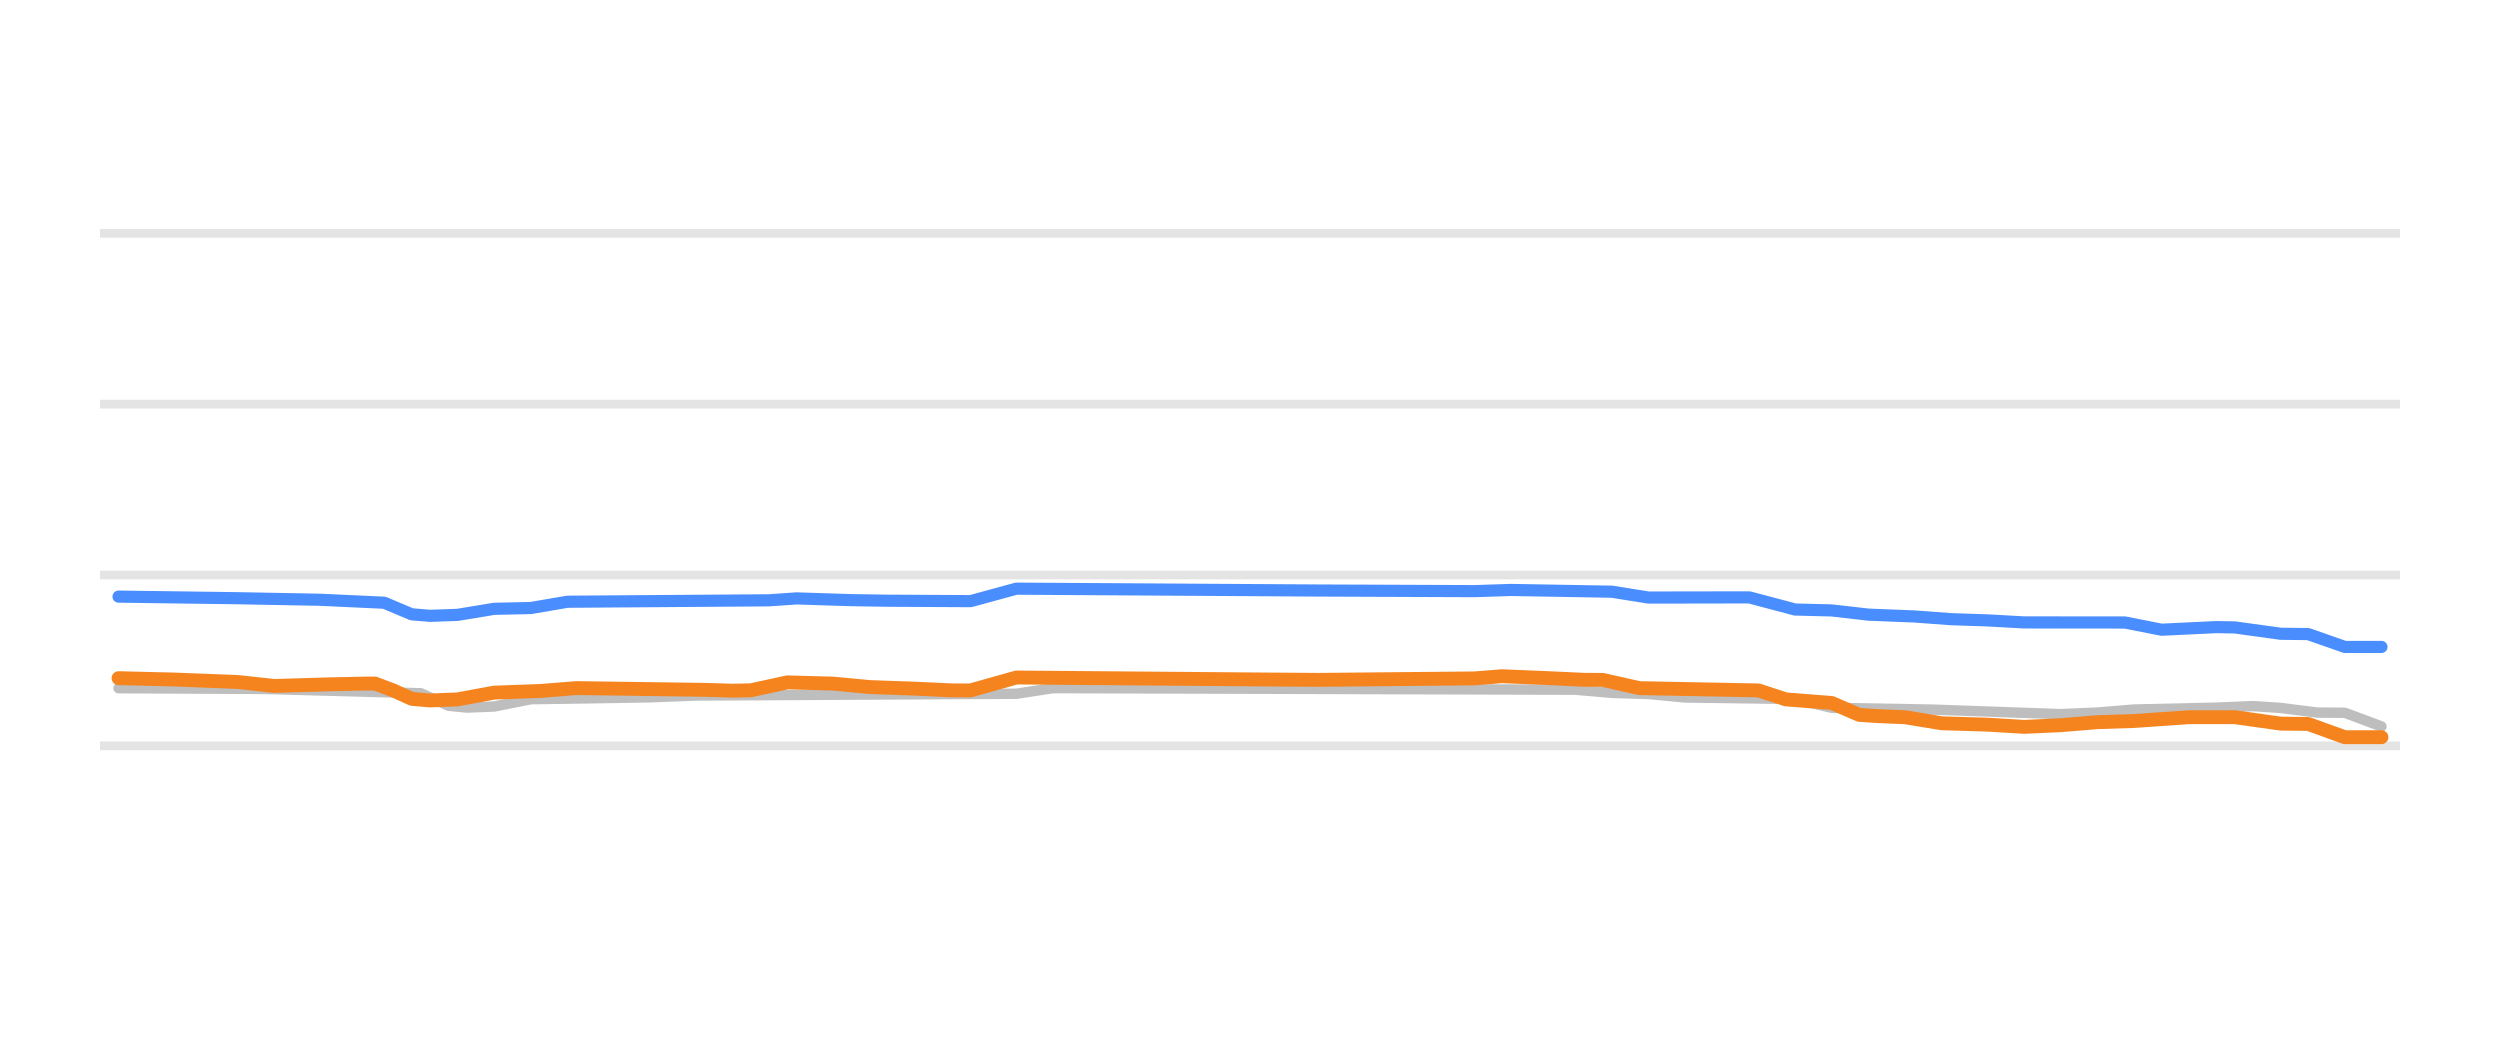
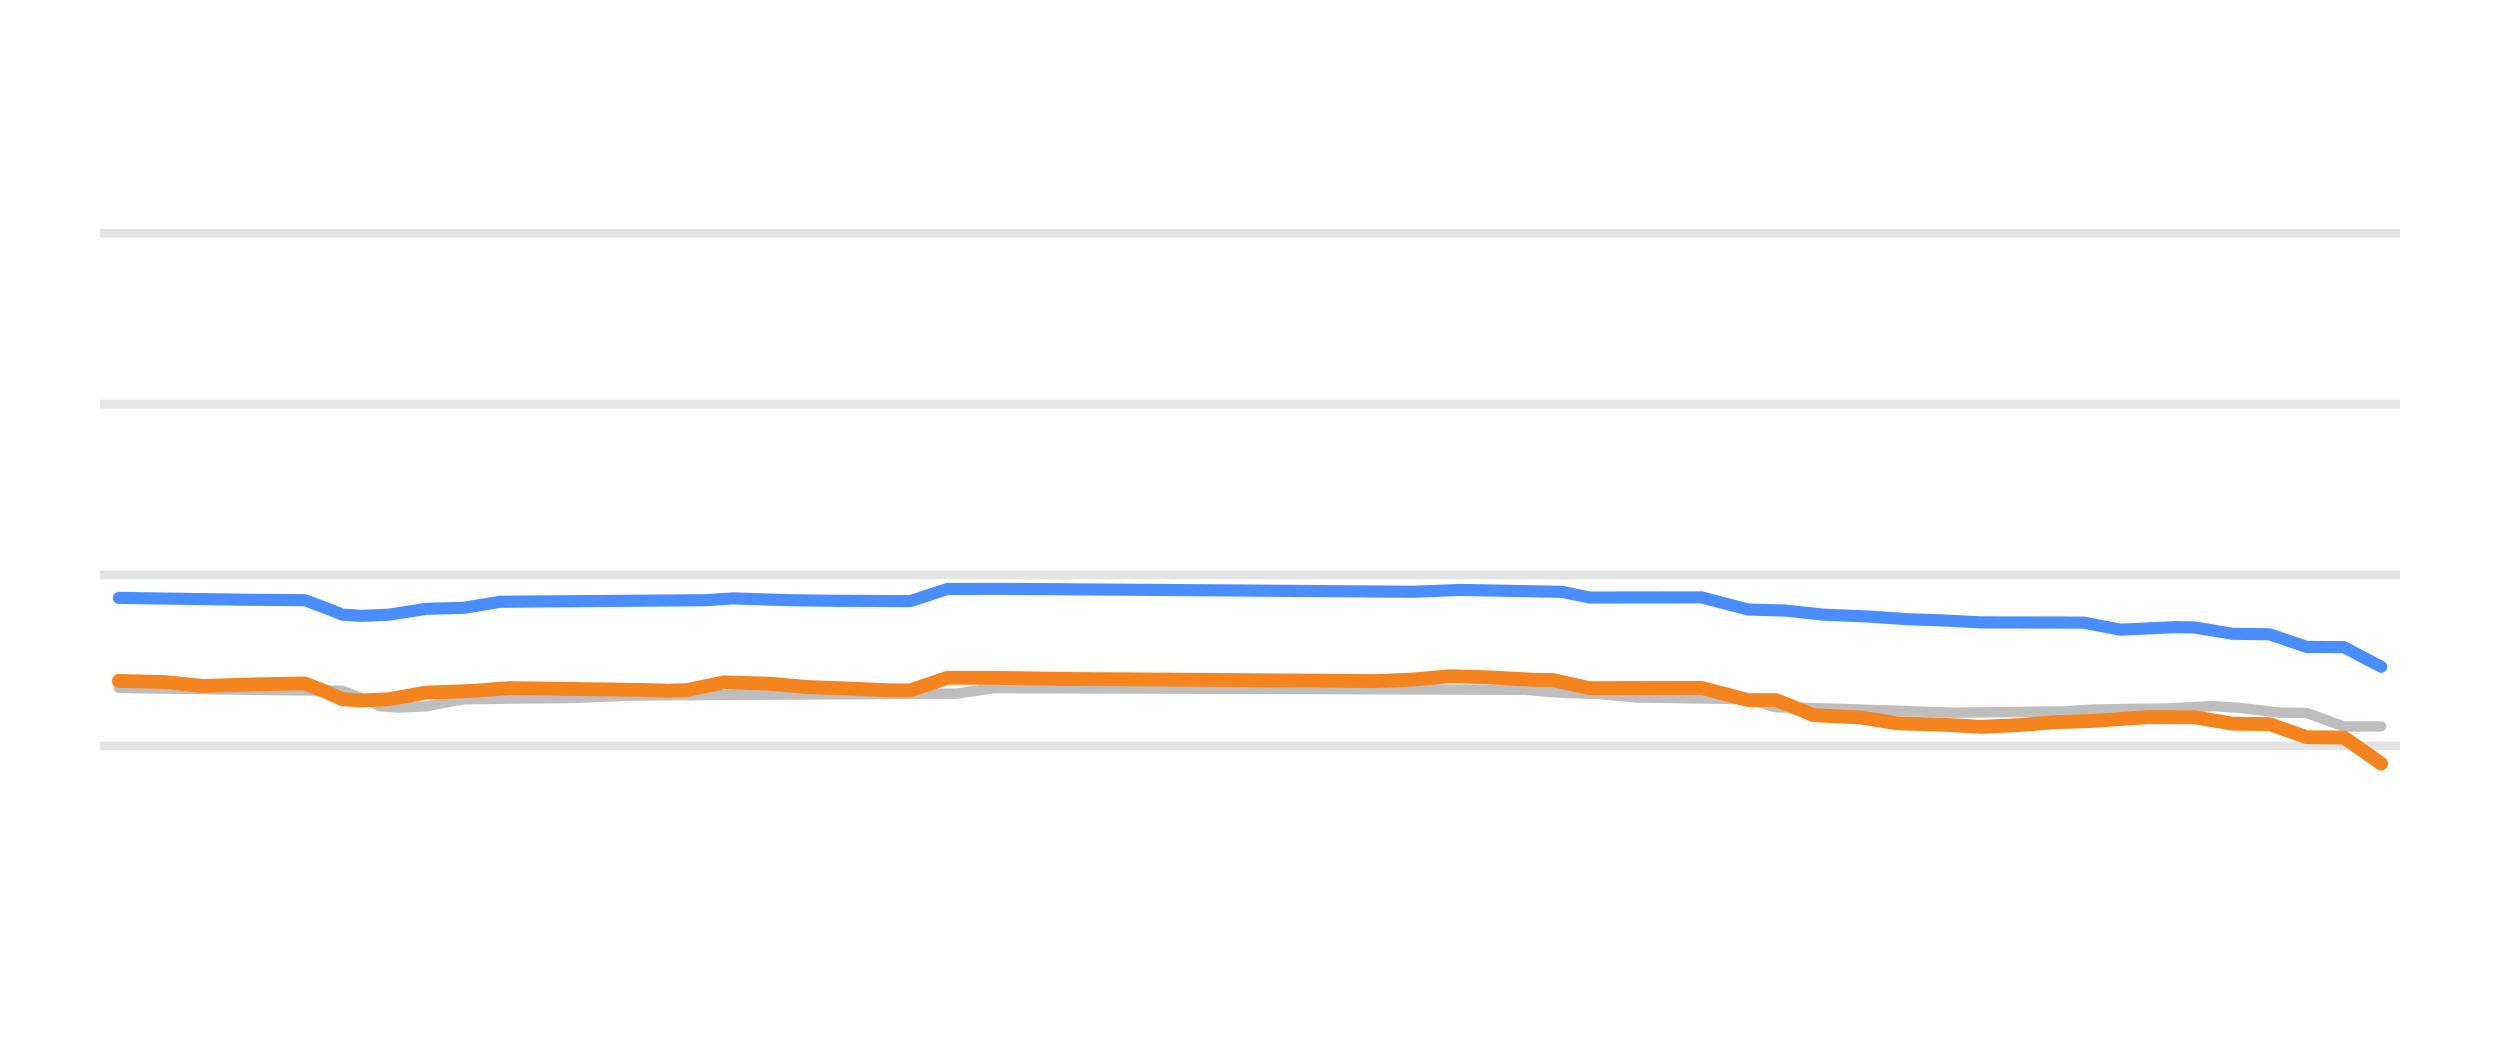
<svg xmlns="http://www.w3.org/2000/svg" width="144pt" height="60pt" viewBox="0 0 144 60" version="1.1">
  <defs>
    <style type="text/css">*{stroke-linejoin: round; stroke-linecap: butt}</style>
  </defs>
  <g id="figure_1">
    <g id="patch_1">
      <path d="M 0 60  L 144 60  L 144 0  L 0 0  L 0 60  z " style="fill: none; opacity: 0" />
    </g>
    <g id="axes_1">
      <g id="patch_2">
        <path d="M 5.76 52.8  L 138.24 52.8  L 138.24 3.6  L 5.76 3.6  L 5.76 52.8  z " style="fill: none" />
      </g>
      <g id="matplotlib.axis_1" />
      <g id="matplotlib.axis_2" />
      <g id="line2d_1">
-         <path d="M 5.76 42.96  L 138.24 42.96  " clip-path="url(#p7a58824397)" style="fill: none; stroke: #b2b2b2; stroke-opacity: 0.35; stroke-width: 0.5; stroke-linecap: square" />
+         <path d="M 5.76 42.96  L 138.24 42.96  " clip-path="url(#p85a620f7ed)" style="fill: none; stroke: #b2b2b2; stroke-opacity: 0.35; stroke-width: 0.5; stroke-linecap: square" />
      </g>
      <g id="line2d_2">
-         <path d="M 5.76 33.12  L 138.24 33.12  " clip-path="url(#p7a58824397)" style="fill: none; stroke: #b2b2b2; stroke-opacity: 0.35; stroke-width: 0.5; stroke-linecap: square" />
+         <path d="M 5.76 33.12  L 138.24 33.12  " clip-path="url(#p85a620f7ed)" style="fill: none; stroke: #b2b2b2; stroke-opacity: 0.35; stroke-width: 0.5; stroke-linecap: square" />
      </g>
      <g id="line2d_3">
-         <path d="M 5.76 23.28  L 138.24 23.28  " clip-path="url(#p7a58824397)" style="fill: none; stroke: #b2b2b2; stroke-opacity: 0.35; stroke-width: 0.5; stroke-linecap: square" />
+         <path d="M 5.76 23.28  L 138.24 23.28  " clip-path="url(#p85a620f7ed)" style="fill: none; stroke: #b2b2b2; stroke-opacity: 0.35; stroke-width: 0.5; stroke-linecap: square" />
      </g>
      <g id="line2d_4">
-         <path d="M 5.76 13.44  L 138.24 13.44  " clip-path="url(#p7a58824397)" style="fill: none; stroke: #b2b2b2; stroke-opacity: 0.35; stroke-width: 0.5; stroke-linecap: square" />
+         <path d="M 5.76 13.44  L 138.24 13.44  " clip-path="url(#p85a620f7ed)" style="fill: none; stroke: #b2b2b2; stroke-opacity: 0.35; stroke-width: 0.5; stroke-linecap: square" />
      </g>
      <g id="line2d_5">
-         <path d="M 6.828 39.639  L 15.272 39.683  L 24.243 39.932  L 25.826 40.65  L 26.881 40.756  L 28.464 40.695  L 30.575 40.274  L 37.435 40.165  L 40.074 40.062  L 58.544 39.96  L 60.654 39.634  L 90.734 39.726  L 92.844 39.91  L 94.955 39.974  L 97.066 40.175  L 103.398 40.263  L 105.509 40.771  L 111.314 40.874  L 118.702 41.135  L 120.813 41.043  L 122.924 40.869  L 127.673 40.76  L 129.784 40.672  L 131.367 40.778  L 133.478 41.046  L 135.061 41.056  L 137.172 41.843  L 137.172 41.843  " clip-path="url(#p7a58824397)" style="fill: none; stroke: #bebebe; stroke-width: 0.6; stroke-linecap: round" />
+         <path d="M 6.846 39.624  L 15.426 39.747  L 19.716 39.787  L 20.788 40.193  L 21.861 40.672  L 22.933 40.756  L 24.542 40.684  L 26.687 40.274  L 33.122 40.2  L 36.34 40.062  L 55.108 39.952  L 57.253 39.634  L 87.819 39.73  L 89.964 39.91  L 92.109 39.978  L 94.254 40.175  L 100.689 40.273  L 102.298 40.74  L 105.515 40.815  L 112.487 41.051  L 118.922 40.974  L 120.53 40.869  L 124.82 40.806  L 127.502 40.672  L 129.11 40.783  L 131.255 41.046  L 132.864 41.066  L 135.009 41.843  L 137.154 41.843  L 137.154 41.843  " clip-path="url(#p85a620f7ed)" style="fill: none; stroke: #bebebe; stroke-width: 0.6; stroke-linecap: round" />
      </g>
      <g id="line2d_6">
-         <path d="M 6.828 34.365  L 13.689 34.457  L 18.438 34.546  L 22.132 34.717  L 23.715 35.384  L 24.77 35.472  L 26.353 35.416  L 28.464 35.068  L 30.575 35.022  L 32.686 34.66  L 44.295 34.578  L 45.879 34.468  L 49.045 34.569  L 51.156 34.601  L 55.905 34.626  L 58.544 33.907  L 75.958 34.014  L 84.929 34.05  L 87.04 33.981  L 92.844 34.082  L 94.955 34.419  L 100.76 34.409  L 103.398 35.108  L 105.509 35.161  L 107.62 35.403  L 110.259 35.508  L 112.369 35.664  L 114.48 35.735  L 116.591 35.851  L 122.396 35.856  L 124.507 36.272  L 127.673 36.121  L 128.728 36.14  L 131.367 36.505  L 132.95 36.523  L 135.061 37.263  L 137.172 37.263  L 137.172 37.263  " clip-path="url(#p7a58824397)" style="fill: none; stroke: #4a8dff; stroke-width: 0.7; stroke-linecap: round" />
+         <path d="M 6.846 34.439  L 14.353 34.547  L 17.571 34.571  L 19.18 35.183  L 19.716 35.405  L 20.788 35.472  L 22.397 35.407  L 24.542 35.068  L 26.687 35.013  L 28.832 34.66  L 40.63 34.573  L 42.238 34.468  L 45.456 34.571  L 47.601 34.601  L 52.427 34.626  L 54.572 33.925  L 57.789 33.918  L 81.384 34.085  L 84.066 33.981  L 89.964 34.089  L 91.573 34.419  L 98.008 34.409  L 100.689 35.108  L 102.834 35.166  L 104.979 35.403  L 107.66 35.512  L 109.805 35.664  L 111.95 35.738  L 114.095 35.851  L 119.994 35.862  L 122.139 36.27  L 125.357 36.121  L 126.429 36.145  L 128.574 36.505  L 130.719 36.533  L 132.864 37.263  L 135.009 37.277  L 137.154 38.404  L 137.154 38.404  " clip-path="url(#p85a620f7ed)" style="fill: none; stroke: #4a8dff; stroke-width: 0.7; stroke-linecap: round" />
      </g>
      <g id="line2d_7">
-         <path d="M 6.828 39.063  L 9.995 39.139  L 12.105 39.221  L 13.689 39.282  L 15.799 39.511  L 18.966 39.417  L 21.076 39.373  L 21.604 39.373  L 22.66 39.772  L 23.715 40.253  L 24.77 40.347  L 26.353 40.285  L 28.464 39.895  L 31.103 39.801  L 33.214 39.634  L 40.602 39.735  L 42.185 39.782  L 43.24 39.762  L 45.351 39.304  L 47.989 39.376  L 50.1 39.575  L 52.739 39.668  L 54.85 39.767  L 55.905 39.767  L 58.544 39.024  L 72.264 39.134  L 75.958 39.16  L 84.929 39.076  L 86.512 38.95  L 89.15 39.059  L 91.261 39.157  L 92.317 39.161  L 94.427 39.637  L 101.288 39.768  L 102.871 40.286  L 105.509 40.491  L 107.092 41.177  L 108.148 41.248  L 109.731 41.313  L 111.842 41.661  L 114.48 41.74  L 116.591 41.868  L 118.702 41.771  L 120.813 41.597  L 122.924 41.529  L 126.09 41.31  L 128.728 41.311  L 131.367 41.681  L 132.95 41.7  L 135.061 42.463  L 137.172 42.463  L 137.172 42.463  " clip-path="url(#p7a58824397)" style="fill: none; stroke: #f5841e; stroke-width: 0.8; stroke-linecap: round" />
+         <path d="M 6.846 39.221  L 9.527 39.289  L 11.672 39.511  L 14.89 39.414  L 17.035 39.373  L 17.571 39.373  L 18.643 39.794  L 19.716 40.275  L 20.788 40.347  L 22.397 40.275  L 24.542 39.895  L 27.223 39.795  L 29.368 39.634  L 36.876 39.74  L 38.485 39.782  L 39.557 39.752  L 41.702 39.304  L 44.383 39.381  L 46.528 39.575  L 49.209 39.672  L 51.354 39.767  L 52.427 39.767  L 54.572 39.042  L 57.253 39.042  L 61.543 39.108  L 75.486 39.201  L 79.239 39.231  L 81.384 39.141  L 83.529 38.95  L 85.674 39.011  L 88.356 39.157  L 89.428 39.169  L 91.573 39.639  L 98.008 39.624  L 100.689 40.323  L 102.298 40.323  L 103.907 40.962  L 104.443 41.191  L 105.515 41.248  L 107.124 41.319  L 109.269 41.661  L 111.95 41.743  L 114.095 41.868  L 116.24 41.768  L 118.385 41.597  L 120.53 41.526  L 123.748 41.309  L 126.429 41.316  L 128.574 41.681  L 130.719 41.71  L 132.864 42.463  L 135.009 42.482  L 137.154 43.983  L 137.154 43.983  " clip-path="url(#p85a620f7ed)" style="fill: none; stroke: #f5841e; stroke-width: 0.8; stroke-linecap: round" />
      </g>
    </g>
  </g>
  <defs>
-     <clipPath id="p7a58824397">
+     <clipPath id="p85a620f7ed">
      <rect x="5.76" y="3.6" width="132.48" height="49.2" />
    </clipPath>
  </defs>
</svg>
